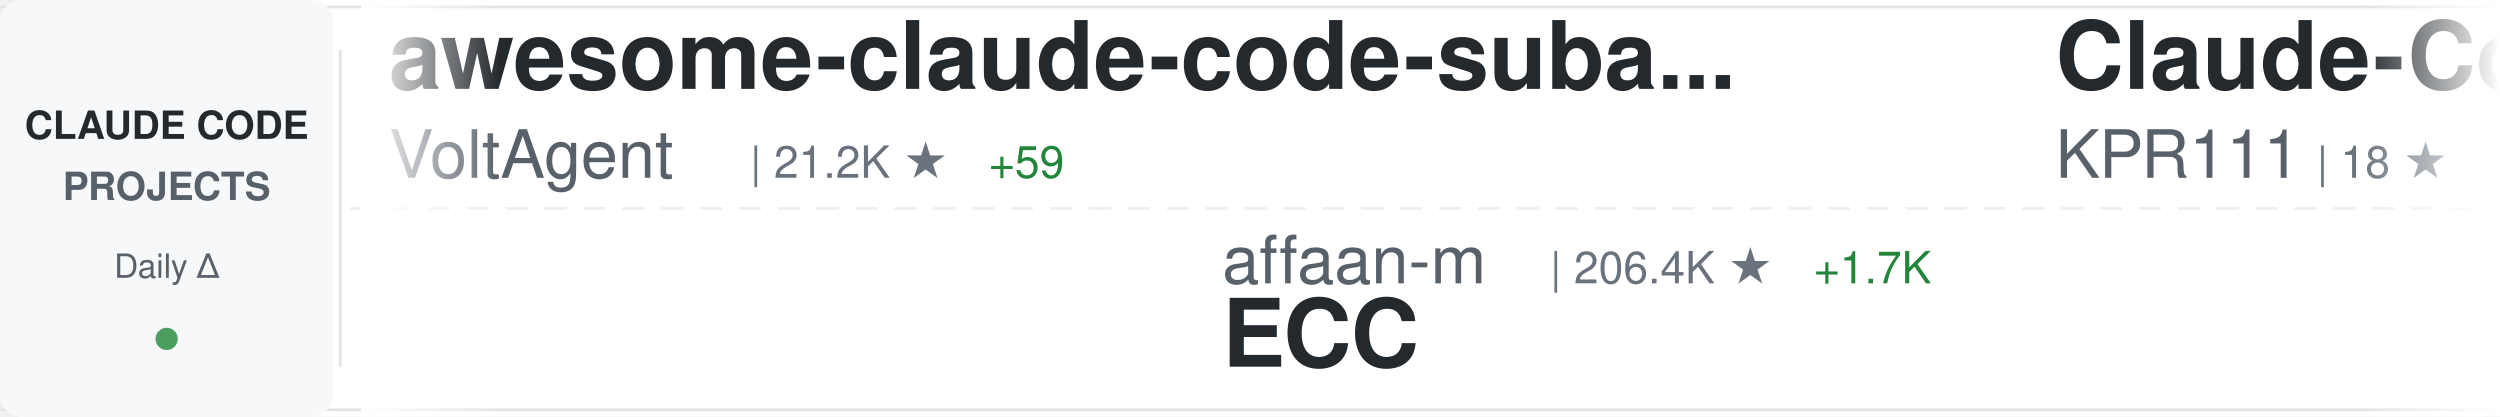
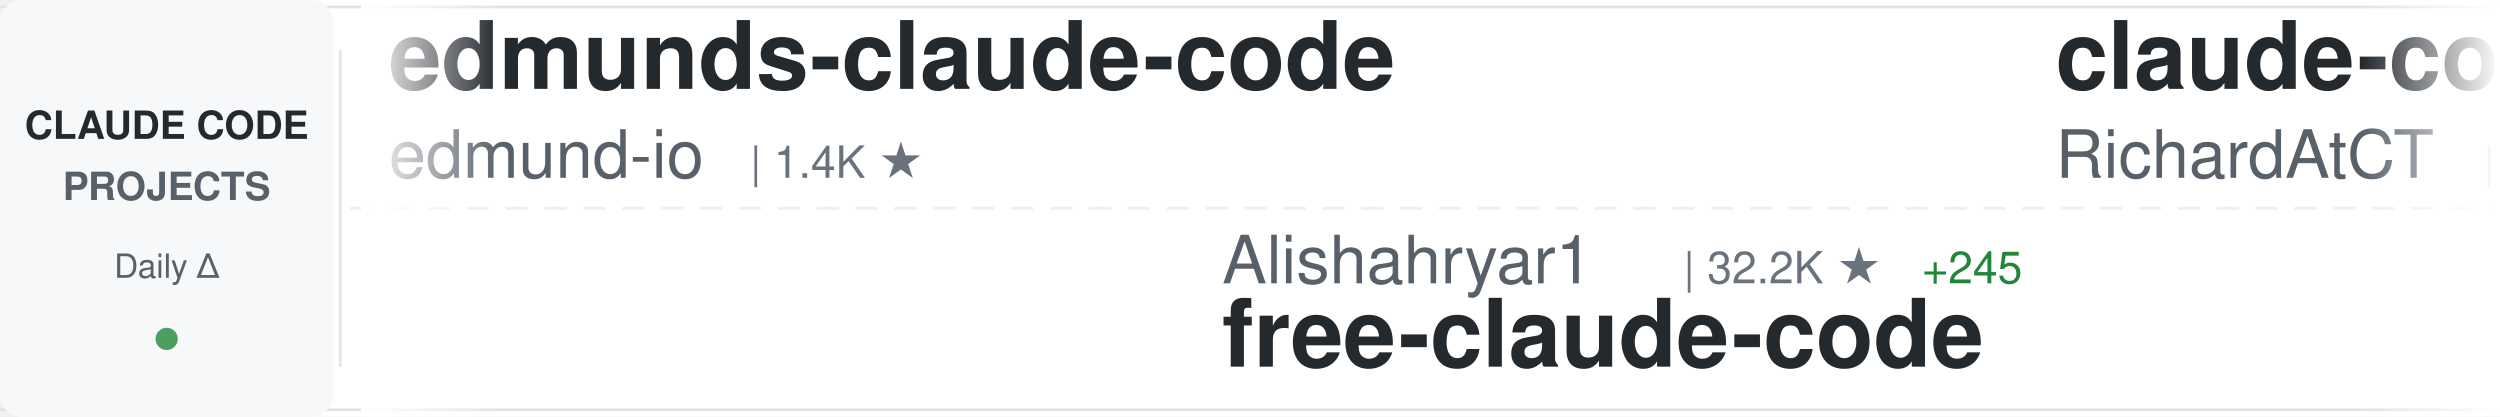
<svg xmlns="http://www.w3.org/2000/svg" width="900" height="150">
  <defs>
    <linearGradient id="awesomeLeftFade" x1="0%" y1="0%" x2="100%" y2="0%">
      <stop offset="0%" style="stop-color:#ffffff;stop-opacity:1" />
      <stop offset="100%" style="stop-color:#ffffff;stop-opacity:0" />
    </linearGradient>
    <linearGradient id="awesomeRightFade" x1="0%" y1="0%" x2="100%" y2="0%">
      <stop offset="0%" style="stop-color:#ffffff;stop-opacity:0" />
      <stop offset="100%" style="stop-color:#ffffff;stop-opacity:1" />
    </linearGradient>
  </defs>
  <rect width="900" height="150" fill="#ffffff" rx="8" />
  <rect x="0" y="2" width="900" height="1" fill="#e1e4e8" />
  <rect x="0" y="147" width="900" height="1" fill="#e1e4e8" />
  <line x1="0" y1="75" x2="900" y2="75" stroke="#e1e4e8" stroke-width="1" stroke-dasharray="8 6" opacity="0.6" />
  <rect x="0" y="0" width="120" height="150" fill="#f6f8fa" rx="8" />
  <text x="60" y="50" font-family="-apple-system, BlinkMacSystemFont, 'Segoe UI', Helvetica, Arial, sans-serif" font-size="14" font-weight="600" fill="#24292e" text-anchor="middle">CLAUDE CODE</text>
  <text x="60" y="72" font-family="-apple-system, BlinkMacSystemFont, 'Segoe UI', Helvetica, Arial, sans-serif" font-size="14" font-weight="600" fill="#586069" text-anchor="middle">PROJECTS</text>
  <text x="60" y="100" font-family="-apple-system, BlinkMacSystemFont, 'Segoe UI', Helvetica, Arial, sans-serif" font-size="12" font-weight="500" fill="#586069" text-anchor="middle">Daily Δ</text>
  <circle cx="60" cy="122" r="4" fill="#22863a" opacity="0.8" />
  <rect x="122" y="18" width="1" height="114" fill="#e1e4e8" />
  <clipPath id="awesomeTickerClip">
    <rect x="130" y="0" width="770" height="150" />
  </clipPath>
  <g clip-path="url(#awesomeTickerClip)">
    <g id="awesomeTickerItems">
      <animateTransform attributeName="transform" attributeType="XML" type="translate" from="0 0" to="-3000 0" dur="54s" repeatCount="indefinite" />
      <g transform="translate(0, 0)">
-         <text x="140" y="32" font-family="-apple-system, BlinkMacSystemFont, 'Segoe UI', Helvetica, Arial, sans-serif" font-size="34" font-weight="600" fill="#24292e">awesome-claude-code-suba...</text>
-         <text x="140" y="64" font-family="-apple-system, BlinkMacSystemFont, 'Segoe UI', Helvetica, Arial, sans-serif" font-size="24" font-weight="400" fill="#586069">VoltAgent</text>
-         <text x="270" y="64" font-family="-apple-system, BlinkMacSystemFont, 'Segoe UI', Helvetica, Arial, sans-serif" font-size="16" font-weight="500" fill="#6a737d">| 21.2K ★</text>
-         <text x="356" y="64" font-family="-apple-system, BlinkMacSystemFont, 'Segoe UI', Helvetica, Arial, sans-serif" font-size="16" font-weight="500" fill="#22863a"> +59</text>
+         <text x="140" y="32" font-family="-apple-system, BlinkMacSystemFont, 'Segoe UI', Helvetica, Arial, sans-serif" font-size="34" font-weight="600" fill="#24292e">edmunds-claude-code</text>
+         <text x="140" y="64" font-family="-apple-system, BlinkMacSystemFont, 'Segoe UI', Helvetica, Arial, sans-serif" font-size="24" font-weight="400" fill="#586069">edmund-io</text>
+         <text x="270" y="64" font-family="-apple-system, BlinkMacSystemFont, 'Segoe UI', Helvetica, Arial, sans-serif" font-size="16" font-weight="500" fill="#6a737d">| 1.4K ★</text>
      </g>
      <g transform="translate(300, 0)">
-         <text x="140" y="102" font-family="-apple-system, BlinkMacSystemFont, 'Segoe UI', Helvetica, Arial, sans-serif" font-size="24" font-weight="400" fill="#586069">affaan-m</text>
-         <text x="258" y="102" font-family="-apple-system, BlinkMacSystemFont, 'Segoe UI', Helvetica, Arial, sans-serif" font-size="16" font-weight="500" fill="#6a737d">| 206.4K ★</text>
-         <text x="353" y="102" font-family="-apple-system, BlinkMacSystemFont, 'Segoe UI', Helvetica, Arial, sans-serif" font-size="16" font-weight="500" fill="#22863a"> +1.7K</text>
-         <text x="140" y="132" font-family="-apple-system, BlinkMacSystemFont, 'Segoe UI', Helvetica, Arial, sans-serif" font-size="34" font-weight="600" fill="#24292e">ECC</text>
+         <text x="140" y="102" font-family="-apple-system, BlinkMacSystemFont, 'Segoe UI', Helvetica, Arial, sans-serif" font-size="24" font-weight="400" fill="#586069">Alishahryar1</text>
+         <text x="306" y="102" font-family="-apple-system, BlinkMacSystemFont, 'Segoe UI', Helvetica, Arial, sans-serif" font-size="16" font-weight="500" fill="#6a737d">| 32.2K ★</text>
+         <text x="392" y="102" font-family="-apple-system, BlinkMacSystemFont, 'Segoe UI', Helvetica, Arial, sans-serif" font-size="16" font-weight="500" fill="#22863a"> +245</text>
+         <text x="140" y="132" font-family="-apple-system, BlinkMacSystemFont, 'Segoe UI', Helvetica, Arial, sans-serif" font-size="34" font-weight="600" fill="#24292e">free-claude-code</text>
      </g>
      <g transform="translate(600, 0)">
-         <text x="140" y="32" font-family="-apple-system, BlinkMacSystemFont, 'Segoe UI', Helvetica, Arial, sans-serif" font-size="34" font-weight="600" fill="#24292e">Claude-Code</text>
-         <text x="140" y="64" font-family="-apple-system, BlinkMacSystemFont, 'Segoe UI', Helvetica, Arial, sans-serif" font-size="24" font-weight="400" fill="#586069">KPR111</text>
-         <text x="234" y="64" font-family="-apple-system, BlinkMacSystemFont, 'Segoe UI', Helvetica, Arial, sans-serif" font-size="16" font-weight="500" fill="#6a737d">| 18 ★</text>
+         <text x="140" y="32" font-family="-apple-system, BlinkMacSystemFont, 'Segoe UI', Helvetica, Arial, sans-serif" font-size="34" font-weight="600" fill="#24292e">claude-code-telegram</text>
+         <text x="140" y="64" font-family="-apple-system, BlinkMacSystemFont, 'Segoe UI', Helvetica, Arial, sans-serif" font-size="24" font-weight="400" fill="#586069">RichardAtCT</text>
+         <text x="294" y="64" font-family="-apple-system, BlinkMacSystemFont, 'Segoe UI', Helvetica, Arial, sans-serif" font-size="16" font-weight="500" fill="#6a737d">| 2.7K ★</text>
+         <text x="371" y="64" font-family="-apple-system, BlinkMacSystemFont, 'Segoe UI', Helvetica, Arial, sans-serif" font-size="16" font-weight="500" fill="#22863a"> +3</text>
      </g>
      <g transform="translate(900, 0)">
-         <text x="140" y="102" font-family="-apple-system, BlinkMacSystemFont, 'Segoe UI', Helvetica, Arial, sans-serif" font-size="24" font-weight="400" fill="#586069">1rgs</text>
-         <text x="210" y="102" font-family="-apple-system, BlinkMacSystemFont, 'Segoe UI', Helvetica, Arial, sans-serif" font-size="16" font-weight="500" fill="#6a737d">| 3.6K ★</text>
-         <text x="140" y="132" font-family="-apple-system, BlinkMacSystemFont, 'Segoe UI', Helvetica, Arial, sans-serif" font-size="34" font-weight="600" fill="#24292e">claude-code-proxy</text>
+         <text x="140" y="102" font-family="-apple-system, BlinkMacSystemFont, 'Segoe UI', Helvetica, Arial, sans-serif" font-size="24" font-weight="400" fill="#586069">repowise-dev</text>
+         <text x="306" y="102" font-family="-apple-system, BlinkMacSystemFont, 'Segoe UI', Helvetica, Arial, sans-serif" font-size="16" font-weight="500" fill="#6a737d">| 1.1K ★</text>
+         <text x="383" y="102" font-family="-apple-system, BlinkMacSystemFont, 'Segoe UI', Helvetica, Arial, sans-serif" font-size="16" font-weight="500" fill="#22863a"> +3</text>
+         <text x="140" y="132" font-family="-apple-system, BlinkMacSystemFont, 'Segoe UI', Helvetica, Arial, sans-serif" font-size="34" font-weight="600" fill="#24292e">claude-code-prompts</text>
      </g>
      <g transform="translate(1200, 0)">
-         <text x="140" y="32" font-family="-apple-system, BlinkMacSystemFont, 'Segoe UI', Helvetica, Arial, sans-serif" font-size="34" font-weight="600" fill="#24292e">my-claude-code-setup</text>
-         <text x="140" y="64" font-family="-apple-system, BlinkMacSystemFont, 'Segoe UI', Helvetica, Arial, sans-serif" font-size="24" font-weight="400" fill="#586069">centminmod</text>
-         <text x="282" y="64" font-family="-apple-system, BlinkMacSystemFont, 'Segoe UI', Helvetica, Arial, sans-serif" font-size="16" font-weight="500" fill="#6a737d">| 2.4K ★</text>
-         <text x="359" y="64" font-family="-apple-system, BlinkMacSystemFont, 'Segoe UI', Helvetica, Arial, sans-serif" font-size="16" font-weight="500" fill="#22863a"> +2</text>
+         <text x="140" y="32" font-family="-apple-system, BlinkMacSystemFont, 'Segoe UI', Helvetica, Arial, sans-serif" font-size="34" font-weight="600" fill="#24292e">claude-skills</text>
+         <text x="140" y="64" font-family="-apple-system, BlinkMacSystemFont, 'Segoe UI', Helvetica, Arial, sans-serif" font-size="24" font-weight="400" fill="#586069">alirezarezvani</text>
+         <text x="330" y="64" font-family="-apple-system, BlinkMacSystemFont, 'Segoe UI', Helvetica, Arial, sans-serif" font-size="16" font-weight="500" fill="#6a737d">| 17.1K ★</text>
+         <text x="416" y="64" font-family="-apple-system, BlinkMacSystemFont, 'Segoe UI', Helvetica, Arial, sans-serif" font-size="16" font-weight="500" fill="#22863a"> +98</text>
      </g>
      <g transform="translate(1500, 0)">
-         <text x="140" y="102" font-family="-apple-system, BlinkMacSystemFont, 'Segoe UI', Helvetica, Arial, sans-serif" font-size="24" font-weight="400" fill="#586069">nicedreamzapp</text>
-         <text x="318" y="102" font-family="-apple-system, BlinkMacSystemFont, 'Segoe UI', Helvetica, Arial, sans-serif" font-size="16" font-weight="500" fill="#6a737d">| 2.7K ★</text>
-         <text x="395" y="102" font-family="-apple-system, BlinkMacSystemFont, 'Segoe UI', Helvetica, Arial, sans-serif" font-size="16" font-weight="500" fill="#22863a"> +5</text>
-         <text x="140" y="132" font-family="-apple-system, BlinkMacSystemFont, 'Segoe UI', Helvetica, Arial, sans-serif" font-size="34" font-weight="600" fill="#24292e">claude-code-local</text>
+         <text x="140" y="102" font-family="-apple-system, BlinkMacSystemFont, 'Segoe UI', Helvetica, Arial, sans-serif" font-size="24" font-weight="400" fill="#586069">multica-ai</text>
+         <text x="282" y="102" font-family="-apple-system, BlinkMacSystemFont, 'Segoe UI', Helvetica, Arial, sans-serif" font-size="16" font-weight="500" fill="#6a737d">| 167.4K ★</text>
+         <text x="377" y="102" font-family="-apple-system, BlinkMacSystemFont, 'Segoe UI', Helvetica, Arial, sans-serif" font-size="16" font-weight="500" fill="#22863a"> +929</text>
+         <text x="140" y="132" font-family="-apple-system, BlinkMacSystemFont, 'Segoe UI', Helvetica, Arial, sans-serif" font-size="34" font-weight="600" fill="#24292e">andrej-karpathy-skills</text>
      </g>
      <g transform="translate(1800, 0)">
-         <text x="140" y="32" font-family="-apple-system, BlinkMacSystemFont, 'Segoe UI', Helvetica, Arial, sans-serif" font-size="34" font-weight="600" fill="#24292e">claude-coder</text>
-         <text x="140" y="64" font-family="-apple-system, BlinkMacSystemFont, 'Segoe UI', Helvetica, Arial, sans-serif" font-size="24" font-weight="400" fill="#586069">kodu-ai</text>
-         <text x="246" y="64" font-family="-apple-system, BlinkMacSystemFont, 'Segoe UI', Helvetica, Arial, sans-serif" font-size="16" font-weight="500" fill="#6a737d">| 5.3K ★</text>
+         <text x="140" y="32" font-family="-apple-system, BlinkMacSystemFont, 'Segoe UI', Helvetica, Arial, sans-serif" font-size="34" font-weight="600" fill="#24292e">claude-code-pm-course</text>
+         <text x="140" y="64" font-family="-apple-system, BlinkMacSystemFont, 'Segoe UI', Helvetica, Arial, sans-serif" font-size="24" font-weight="400" fill="#586069">carlvellotti</text>
+         <text x="306" y="64" font-family="-apple-system, BlinkMacSystemFont, 'Segoe UI', Helvetica, Arial, sans-serif" font-size="16" font-weight="500" fill="#6a737d">| 2.1K ★</text>
+         <text x="383" y="64" font-family="-apple-system, BlinkMacSystemFont, 'Segoe UI', Helvetica, Arial, sans-serif" font-size="16" font-weight="500" fill="#22863a"> +1</text>
      </g>
      <g transform="translate(2100, 0)">
-         <text x="140" y="102" font-family="-apple-system, BlinkMacSystemFont, 'Segoe UI', Helvetica, Arial, sans-serif" font-size="24" font-weight="400" fill="#586069">edmund-io</text>
-         <text x="270" y="102" font-family="-apple-system, BlinkMacSystemFont, 'Segoe UI', Helvetica, Arial, sans-serif" font-size="16" font-weight="500" fill="#6a737d">| 1.4K ★</text>
-         <text x="140" y="132" font-family="-apple-system, BlinkMacSystemFont, 'Segoe UI', Helvetica, Arial, sans-serif" font-size="34" font-weight="600" fill="#24292e">edmunds-claude-code</text>
+         <text x="140" y="102" font-family="-apple-system, BlinkMacSystemFont, 'Segoe UI', Helvetica, Arial, sans-serif" font-size="24" font-weight="400" fill="#586069">ponponon</text>
+         <text x="258" y="102" font-family="-apple-system, BlinkMacSystemFont, 'Segoe UI', Helvetica, Arial, sans-serif" font-size="16" font-weight="500" fill="#6a737d">| 2.3K ★</text>
+         <text x="335" y="102" font-family="-apple-system, BlinkMacSystemFont, 'Segoe UI', Helvetica, Arial, sans-serif" font-size="16" font-weight="500" fill="#22863a"> +2</text>
+         <text x="140" y="132" font-family="-apple-system, BlinkMacSystemFont, 'Segoe UI', Helvetica, Arial, sans-serif" font-size="34" font-weight="600" fill="#24292e">claude_code_src</text>
      </g>
      <g transform="translate(2400, 0)">
-         <text x="140" y="32" font-family="-apple-system, BlinkMacSystemFont, 'Segoe UI', Helvetica, Arial, sans-serif" font-size="34" font-weight="600" fill="#24292e">claude-code-infrastructu...</text>
-         <text x="140" y="64" font-family="-apple-system, BlinkMacSystemFont, 'Segoe UI', Helvetica, Arial, sans-serif" font-size="24" font-weight="400" fill="#586069">diet103</text>
-         <text x="246" y="64" font-family="-apple-system, BlinkMacSystemFont, 'Segoe UI', Helvetica, Arial, sans-serif" font-size="16" font-weight="500" fill="#6a737d">| 9.7K ★</text>
-         <text x="323" y="64" font-family="-apple-system, BlinkMacSystemFont, 'Segoe UI', Helvetica, Arial, sans-serif" font-size="16" font-weight="500" fill="#22863a"> +1</text>
+         <text x="140" y="32" font-family="-apple-system, BlinkMacSystemFont, 'Segoe UI', Helvetica, Arial, sans-serif" font-size="34" font-weight="600" fill="#24292e">claude-code-action</text>
+         <text x="140" y="64" font-family="-apple-system, BlinkMacSystemFont, 'Segoe UI', Helvetica, Arial, sans-serif" font-size="24" font-weight="400" fill="#586069">anthropics</text>
+         <text x="282" y="64" font-family="-apple-system, BlinkMacSystemFont, 'Segoe UI', Helvetica, Arial, sans-serif" font-size="16" font-weight="500" fill="#6a737d">| 7.9K ★</text>
+         <text x="359" y="64" font-family="-apple-system, BlinkMacSystemFont, 'Segoe UI', Helvetica, Arial, sans-serif" font-size="16" font-weight="500" fill="#22863a"> +17</text>
      </g>
      <g transform="translate(2700, 0)">
+         <text x="140" y="102" font-family="-apple-system, BlinkMacSystemFont, 'Segoe UI', Helvetica, Arial, sans-serif" font-size="24" font-weight="400" fill="#586069">jeremylongshore</text>
+         <text x="342" y="102" font-family="-apple-system, BlinkMacSystemFont, 'Segoe UI', Helvetica, Arial, sans-serif" font-size="16" font-weight="500" fill="#6a737d">| 2.3K ★</text>
+         <text x="419" y="102" font-family="-apple-system, BlinkMacSystemFont, 'Segoe UI', Helvetica, Arial, sans-serif" font-size="16" font-weight="500" fill="#22863a"> +12</text>
+         <text x="140" y="132" font-family="-apple-system, BlinkMacSystemFont, 'Segoe UI', Helvetica, Arial, sans-serif" font-size="34" font-weight="600" fill="#24292e">claude-code-plugins-plus...</text>
+       </g>
+       <g transform="translate(3000, 0)">
+         <text x="140" y="32" font-family="-apple-system, BlinkMacSystemFont, 'Segoe UI', Helvetica, Arial, sans-serif" font-size="34" font-weight="600" fill="#24292e">edmunds-claude-code</text>
+         <text x="140" y="64" font-family="-apple-system, BlinkMacSystemFont, 'Segoe UI', Helvetica, Arial, sans-serif" font-size="24" font-weight="400" fill="#586069">edmund-io</text>
+         <text x="270" y="64" font-family="-apple-system, BlinkMacSystemFont, 'Segoe UI', Helvetica, Arial, sans-serif" font-size="16" font-weight="500" fill="#6a737d">| 1.4K ★</text>
+       </g>
+       <g transform="translate(3300, 0)">
        <text x="140" y="102" font-family="-apple-system, BlinkMacSystemFont, 'Segoe UI', Helvetica, Arial, sans-serif" font-size="24" font-weight="400" fill="#586069">Alishahryar1</text>
        <text x="306" y="102" font-family="-apple-system, BlinkMacSystemFont, 'Segoe UI', Helvetica, Arial, sans-serif" font-size="16" font-weight="500" fill="#6a737d">| 32.2K ★</text>
-         <text x="392" y="102" font-family="-apple-system, BlinkMacSystemFont, 'Segoe UI', Helvetica, Arial, sans-serif" font-size="16" font-weight="500" fill="#22863a"> +232</text>
+         <text x="392" y="102" font-family="-apple-system, BlinkMacSystemFont, 'Segoe UI', Helvetica, Arial, sans-serif" font-size="16" font-weight="500" fill="#22863a"> +245</text>
        <text x="140" y="132" font-family="-apple-system, BlinkMacSystemFont, 'Segoe UI', Helvetica, Arial, sans-serif" font-size="34" font-weight="600" fill="#24292e">free-claude-code</text>
      </g>
-       <g transform="translate(3000, 0)">
-         <text x="140" y="32" font-family="-apple-system, BlinkMacSystemFont, 'Segoe UI', Helvetica, Arial, sans-serif" font-size="34" font-weight="600" fill="#24292e">awesome-claude-code-suba...</text>
-         <text x="140" y="64" font-family="-apple-system, BlinkMacSystemFont, 'Segoe UI', Helvetica, Arial, sans-serif" font-size="24" font-weight="400" fill="#586069">VoltAgent</text>
-         <text x="270" y="64" font-family="-apple-system, BlinkMacSystemFont, 'Segoe UI', Helvetica, Arial, sans-serif" font-size="16" font-weight="500" fill="#6a737d">| 21.2K ★</text>
-         <text x="356" y="64" font-family="-apple-system, BlinkMacSystemFont, 'Segoe UI', Helvetica, Arial, sans-serif" font-size="16" font-weight="500" fill="#22863a"> +59</text>
-       </g>
-       <g transform="translate(3300, 0)">
-         <text x="140" y="102" font-family="-apple-system, BlinkMacSystemFont, 'Segoe UI', Helvetica, Arial, sans-serif" font-size="24" font-weight="400" fill="#586069">affaan-m</text>
-         <text x="258" y="102" font-family="-apple-system, BlinkMacSystemFont, 'Segoe UI', Helvetica, Arial, sans-serif" font-size="16" font-weight="500" fill="#6a737d">| 206.4K ★</text>
-         <text x="353" y="102" font-family="-apple-system, BlinkMacSystemFont, 'Segoe UI', Helvetica, Arial, sans-serif" font-size="16" font-weight="500" fill="#22863a"> +1.7K</text>
-         <text x="140" y="132" font-family="-apple-system, BlinkMacSystemFont, 'Segoe UI', Helvetica, Arial, sans-serif" font-size="34" font-weight="600" fill="#24292e">ECC</text>
-       </g>
      <g transform="translate(3600, 0)">
-         <text x="140" y="32" font-family="-apple-system, BlinkMacSystemFont, 'Segoe UI', Helvetica, Arial, sans-serif" font-size="34" font-weight="600" fill="#24292e">Claude-Code</text>
-         <text x="140" y="64" font-family="-apple-system, BlinkMacSystemFont, 'Segoe UI', Helvetica, Arial, sans-serif" font-size="24" font-weight="400" fill="#586069">KPR111</text>
-         <text x="234" y="64" font-family="-apple-system, BlinkMacSystemFont, 'Segoe UI', Helvetica, Arial, sans-serif" font-size="16" font-weight="500" fill="#6a737d">| 18 ★</text>
+         <text x="140" y="32" font-family="-apple-system, BlinkMacSystemFont, 'Segoe UI', Helvetica, Arial, sans-serif" font-size="34" font-weight="600" fill="#24292e">claude-code-telegram</text>
+         <text x="140" y="64" font-family="-apple-system, BlinkMacSystemFont, 'Segoe UI', Helvetica, Arial, sans-serif" font-size="24" font-weight="400" fill="#586069">RichardAtCT</text>
+         <text x="294" y="64" font-family="-apple-system, BlinkMacSystemFont, 'Segoe UI', Helvetica, Arial, sans-serif" font-size="16" font-weight="500" fill="#6a737d">| 2.7K ★</text>
+         <text x="371" y="64" font-family="-apple-system, BlinkMacSystemFont, 'Segoe UI', Helvetica, Arial, sans-serif" font-size="16" font-weight="500" fill="#22863a"> +3</text>
      </g>
      <g transform="translate(3900, 0)">
-         <text x="140" y="102" font-family="-apple-system, BlinkMacSystemFont, 'Segoe UI', Helvetica, Arial, sans-serif" font-size="24" font-weight="400" fill="#586069">1rgs</text>
-         <text x="210" y="102" font-family="-apple-system, BlinkMacSystemFont, 'Segoe UI', Helvetica, Arial, sans-serif" font-size="16" font-weight="500" fill="#6a737d">| 3.6K ★</text>
-         <text x="140" y="132" font-family="-apple-system, BlinkMacSystemFont, 'Segoe UI', Helvetica, Arial, sans-serif" font-size="34" font-weight="600" fill="#24292e">claude-code-proxy</text>
+         <text x="140" y="102" font-family="-apple-system, BlinkMacSystemFont, 'Segoe UI', Helvetica, Arial, sans-serif" font-size="24" font-weight="400" fill="#586069">repowise-dev</text>
+         <text x="306" y="102" font-family="-apple-system, BlinkMacSystemFont, 'Segoe UI', Helvetica, Arial, sans-serif" font-size="16" font-weight="500" fill="#6a737d">| 1.1K ★</text>
+         <text x="383" y="102" font-family="-apple-system, BlinkMacSystemFont, 'Segoe UI', Helvetica, Arial, sans-serif" font-size="16" font-weight="500" fill="#22863a"> +3</text>
+         <text x="140" y="132" font-family="-apple-system, BlinkMacSystemFont, 'Segoe UI', Helvetica, Arial, sans-serif" font-size="34" font-weight="600" fill="#24292e">claude-code-prompts</text>
      </g>
    </g>
  </g>
  <rect x="130" y="0" width="50" height="150" fill="url(#awesomeLeftFade)" />
  <rect x="850" y="0" width="50" height="150" fill="url(#awesomeRightFade)" />
</svg>
